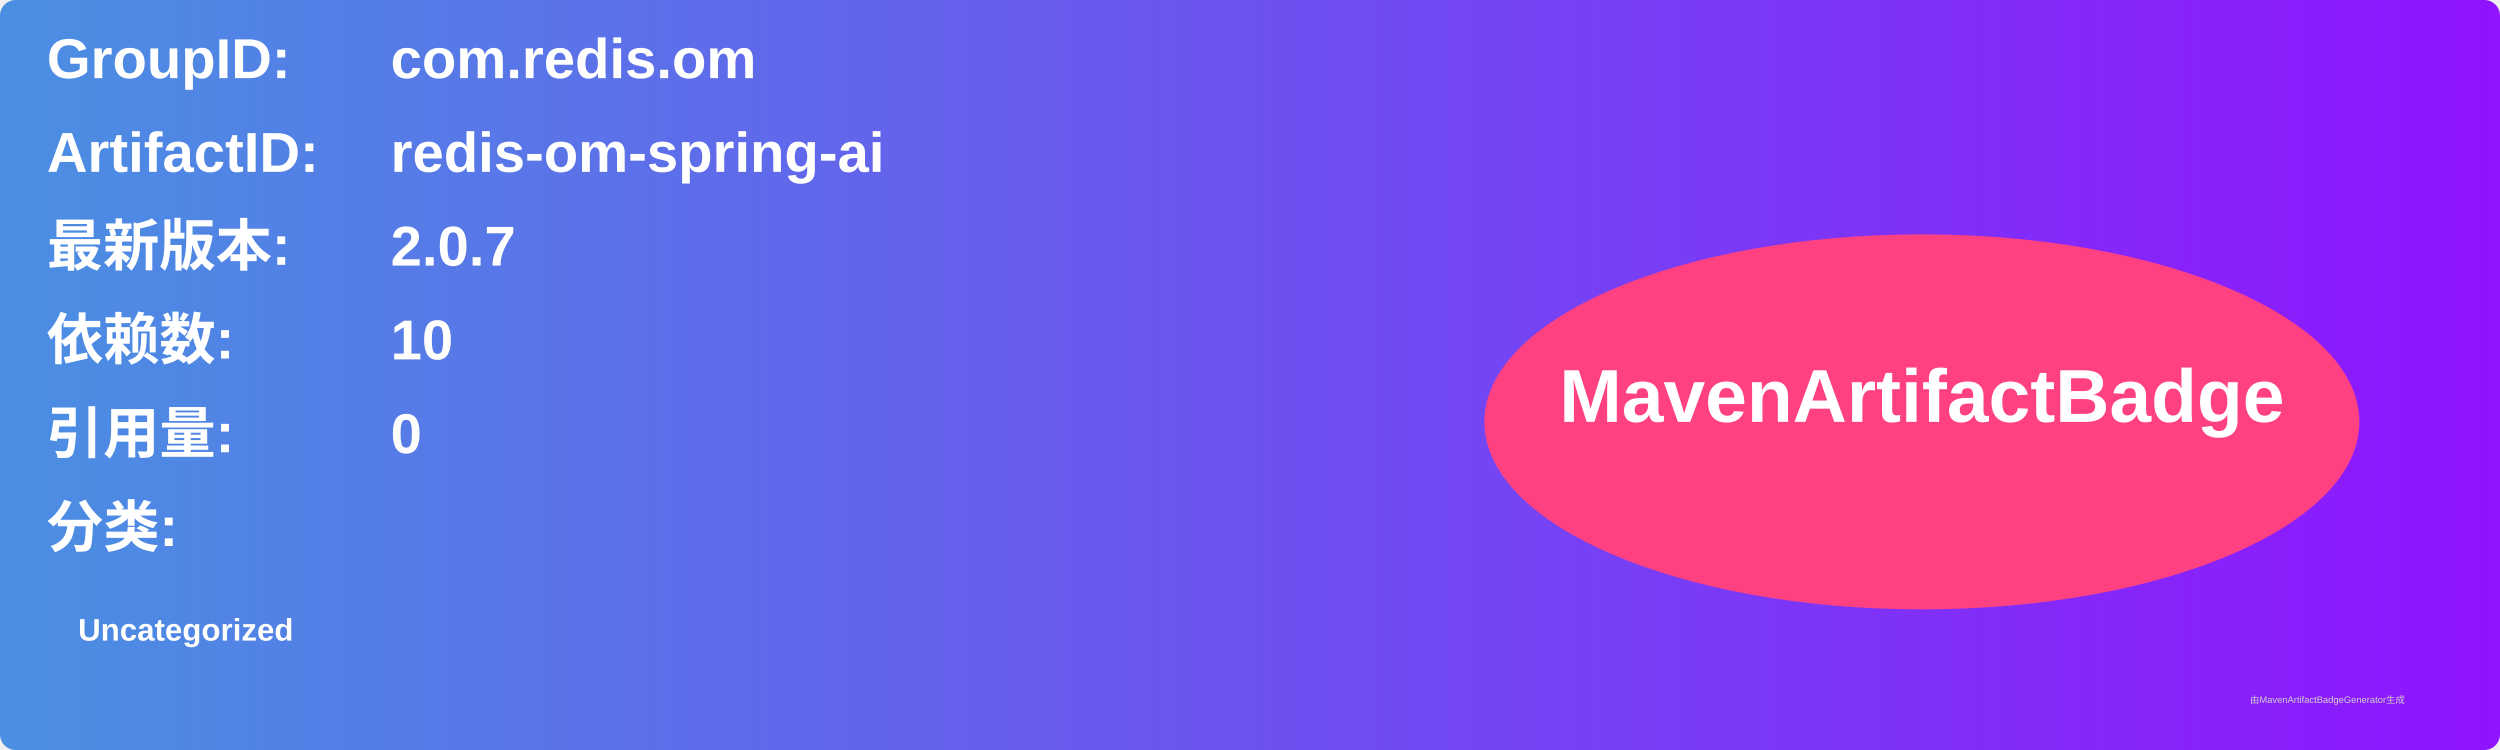
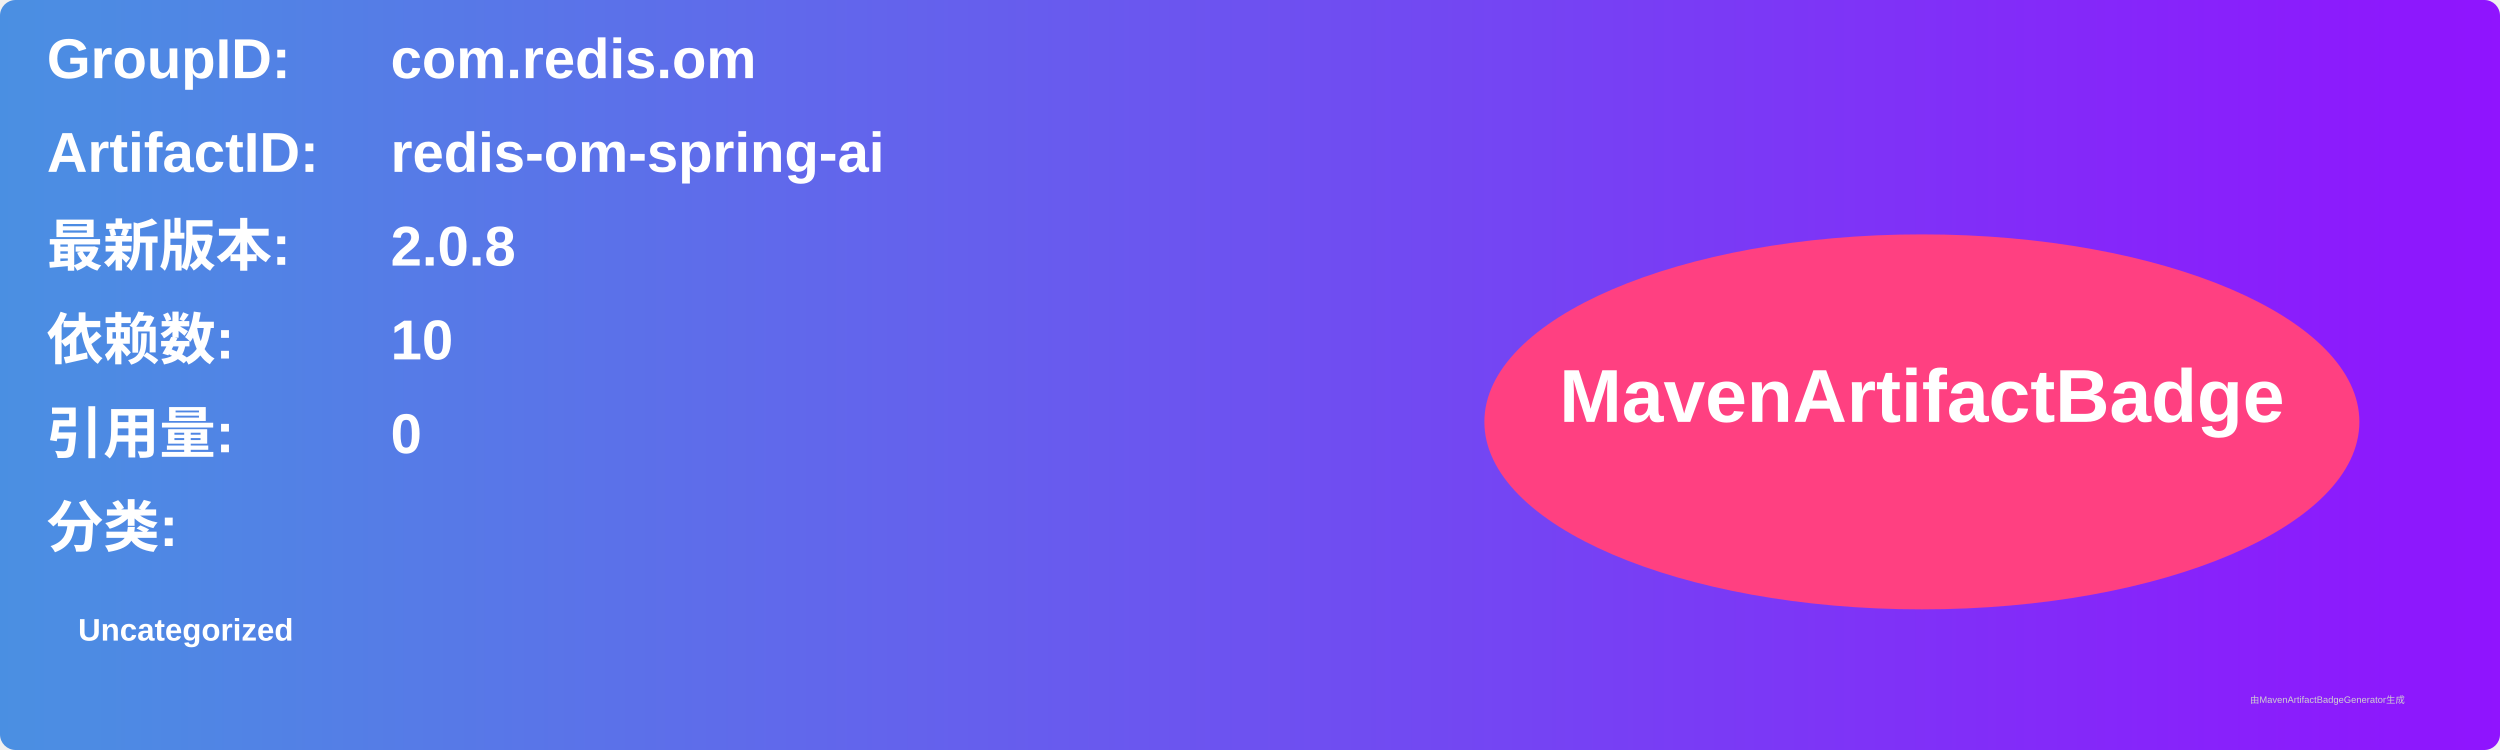
<svg xmlns="http://www.w3.org/2000/svg" width="800" height="240" viewBox="0 0 800 240">
  <linearGradient id="grad" x1="0%" y1="0%" x2="100%" y2="0%">
    <stop offset="0%" stop-color="#4a90e2" />
    <stop offset="100%" stop-color="#9013fe" />
  </linearGradient>
  <rect width="100%" height="100%" rx="5" ry="5" fill="url(#grad)" />
  <g transform="translate(15, 15)">
    <text x="0" y="10" font-family="Arial" font-size="18" fill="white" font-weight="bold" width="260">GroupID:</text>
    <text x="110" y="10" font-family="Arial" font-size="18" fill="white" font-weight="bold" width="460">com.redis.om</text>
    <text x="0" y="40" font-family="Arial" font-size="18" fill="white" font-weight="bold" width="260">ArtifactID:</text>
    <text x="110" y="40" font-family="Arial" font-size="18" fill="white" font-weight="bold" width="460">redis-om-spring-ai</text>
    <text x="0" y="70" font-family="Arial" font-size="18" fill="white" font-weight="bold">最新版本:</text>
    <text x="110" y="70" font-family="Arial" font-size="18" fill="white" font-weight="bold">
-       <tspan font-weight="bold">2.0.7</tspan>
+       <tspan font-weight="bold">2.0.8</tspan>
    </text>
    <text x="0" y="100" font-family="Arial" font-size="18" fill="white" font-weight="bold">依赖数: </text>
    <text x="110" y="100" font-family="Arial" font-size="18" fill="white">
      <tspan font-weight="bold">10</tspan>
    </text>
    <text x="0" y="130" font-family="Arial" font-size="18" fill="white" font-weight="bold">引用量: </text>
    <text x="110" y="130" font-family="Arial" font-size="18" fill="white">
      <tspan font-weight="bold">0</tspan>
    </text>
    <text x="0" y="160" font-family="Arial" font-size="18" fill="white" font-weight="bold">分类:</text>
    <text x="10" y="190" font-family="Arial" font-size="10" fill="white">
      <tspan font-weight="bold">Uncategorized</tspan>
    </text>
    <ellipse cx="600" cy="120" rx="140" ry="60" fill="#ff4081" />
    <text x="600" y="120" text-anchor="middle" font-family="Arial" font-size="24" fill="white" font-weight="bold">MavenArtifactBadge</text>
  </g>
  <text x="720" y="225" font-family="Arial" font-size="3" fill="#d0d0d0">由MavenArtifactBadgeGenerator生成</text>
</svg>
